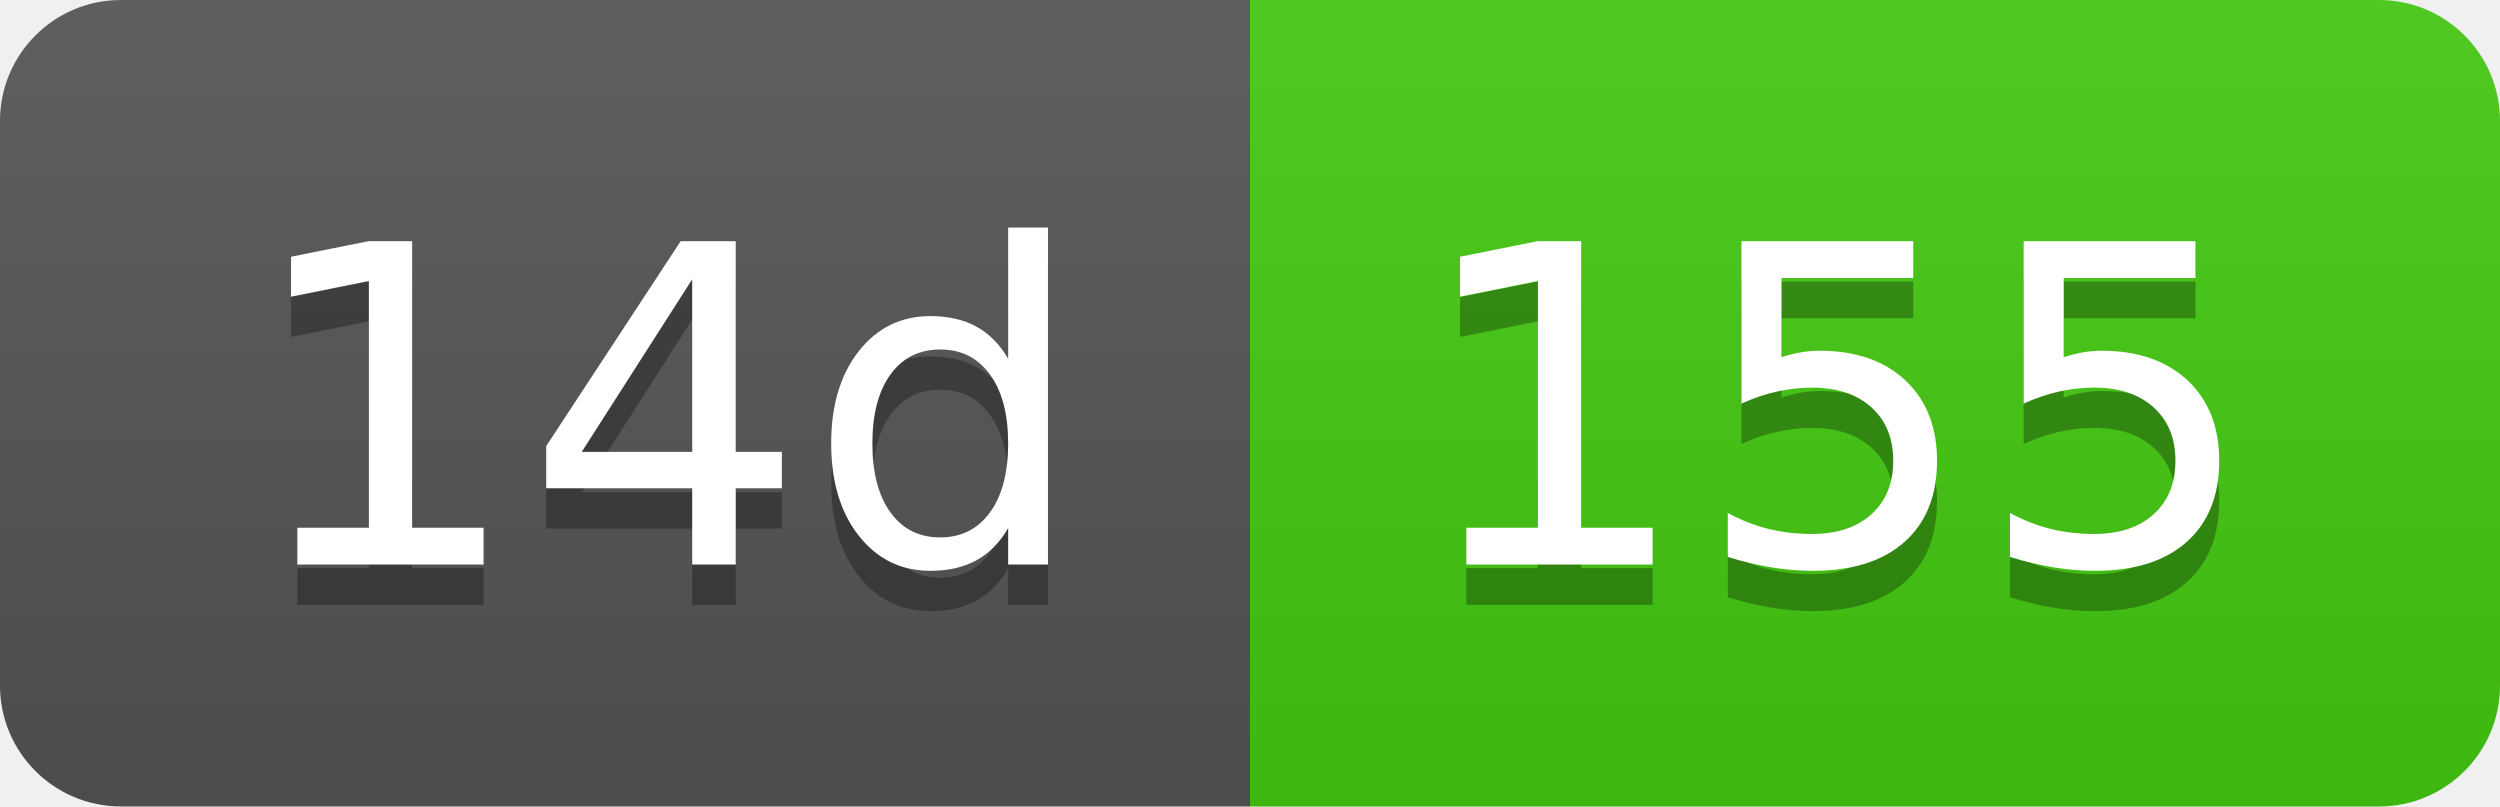
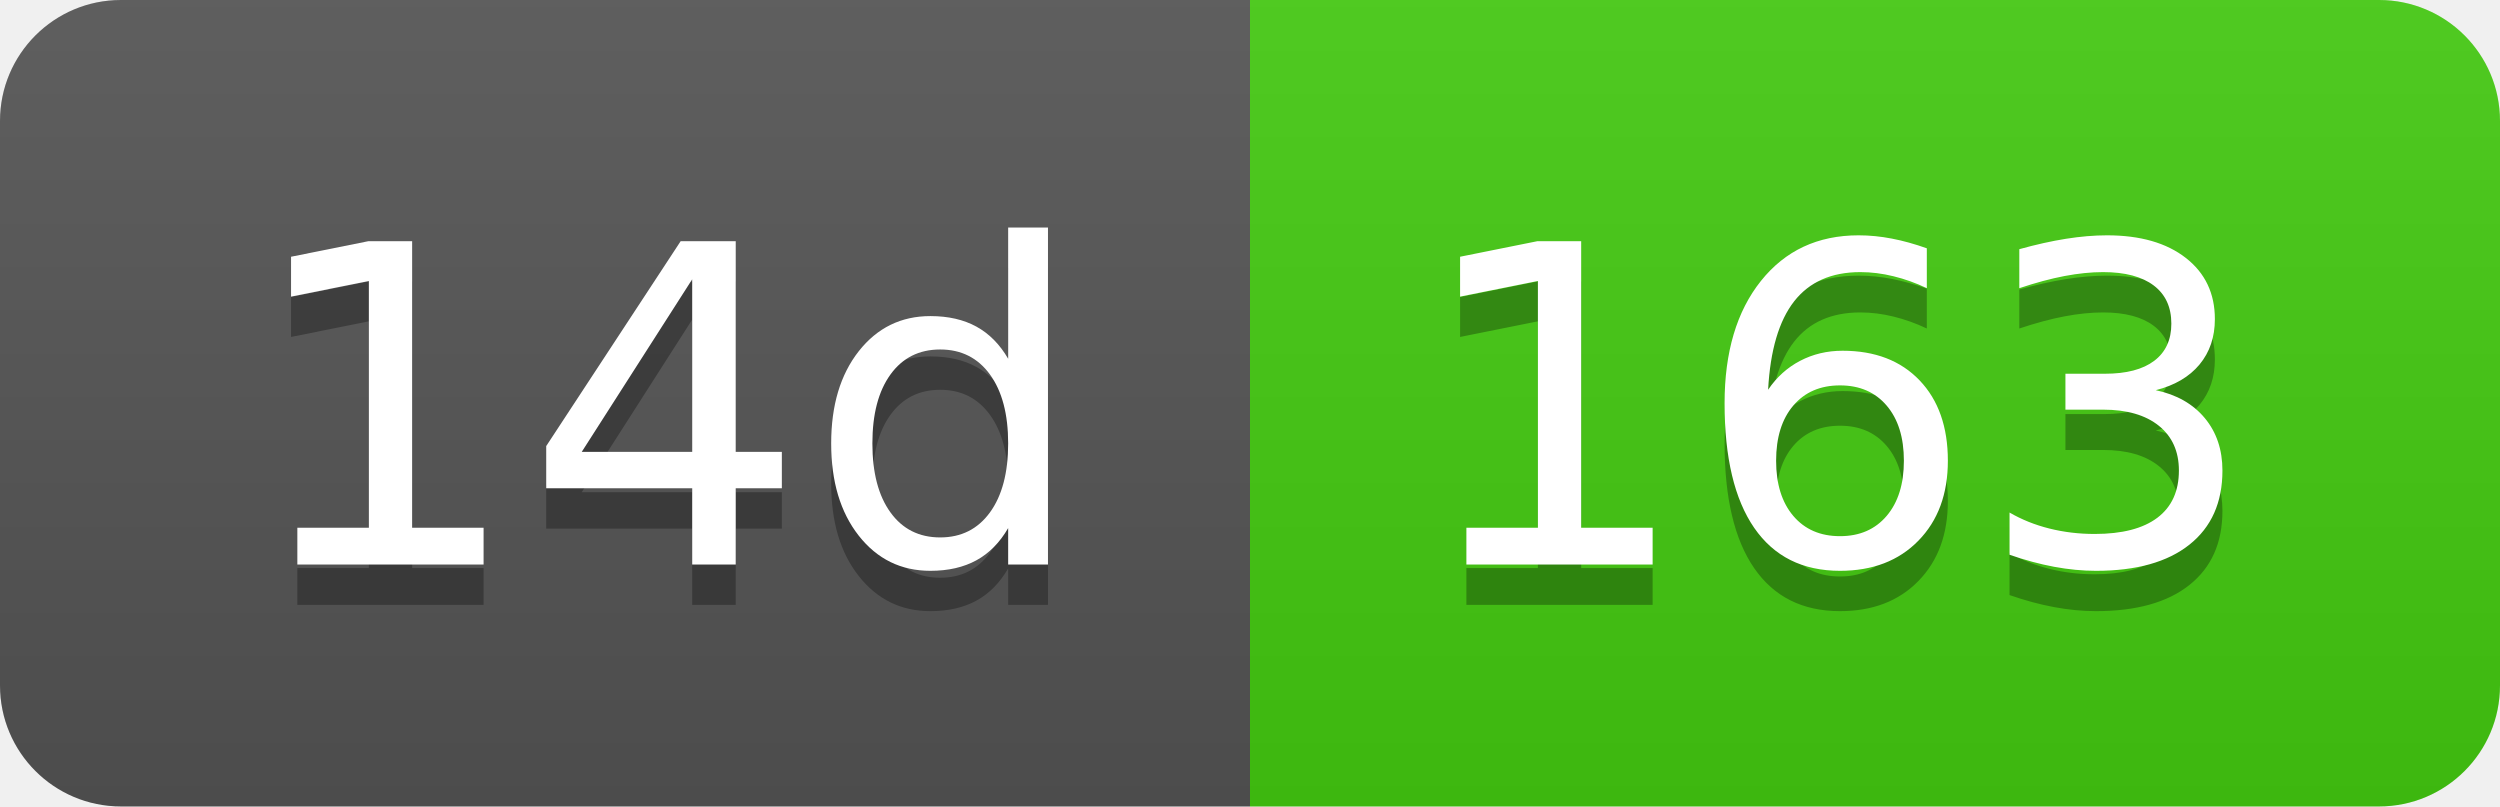
- <svg xmlns="http://www.w3.org/2000/svg" width="62" height="20" role="img" aria-label="14d: 155">
+ <svg xmlns="http://www.w3.org/2000/svg" width="62" height="20" role="img" aria-label="14d: 163">
  <linearGradient id="s" x2="0" y2="100%">
    <stop offset="0" stop-color="#bbb" stop-opacity=".1" />
    <stop offset="1" stop-opacity=".1" />
  </linearGradient>
  <clipPath id="r">
    <rect width="62" height="20" rx="3" fill="#fff" />
  </clipPath>
  <g clip-path="url(#r)">
    <rect width="31" height="20" fill="#555" />
    <rect x="31" width="31" height="20" fill="#4c1" />
    <rect width="62" height="20" fill="url(#s)" />
  </g>
  <g fill="#fff" text-anchor="middle" font-family="Verdana,Geneva,DejaVu Sans,sans-serif" text-rendering="geometricPrecision" font-size="110">
    <text aria-hidden="true" x="165" y="150" fill="#010101" fill-opacity=".3" transform="scale(.1)" textLength="210">14d</text>
    <text x="165" y="140" transform="scale(.1)" fill="#fff" textLength="210">14d</text>
-     <text aria-hidden="true" x="455" y="150" fill="#010101" fill-opacity=".3" transform="scale(.1)" textLength="210">155</text>
-     <text x="455" y="140" transform="scale(.1)" fill="#fff" textLength="210">155</text>
+     <text aria-hidden="true" x="455" y="150" fill="#010101" fill-opacity=".3" transform="scale(.1)" textLength="210">163</text>
+     <text x="455" y="140" transform="scale(.1)" fill="#fff" textLength="210">163</text>
  </g>
</svg>
